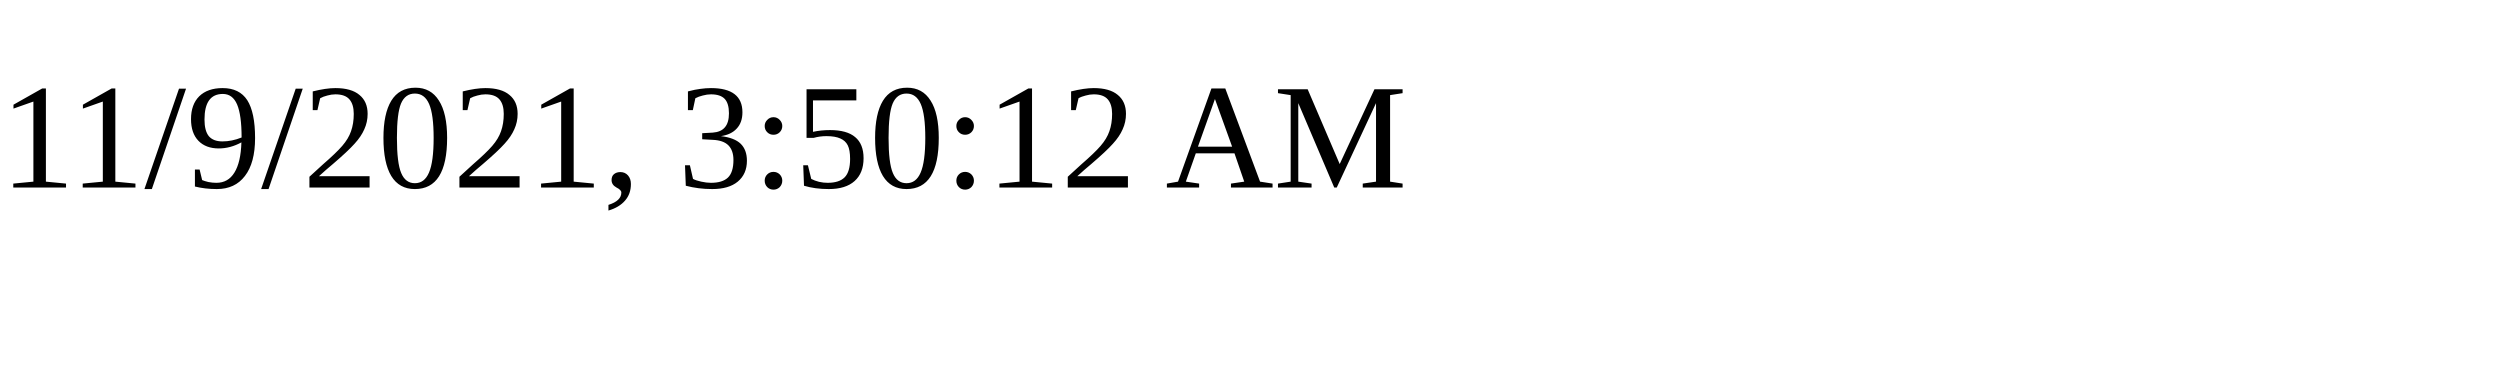
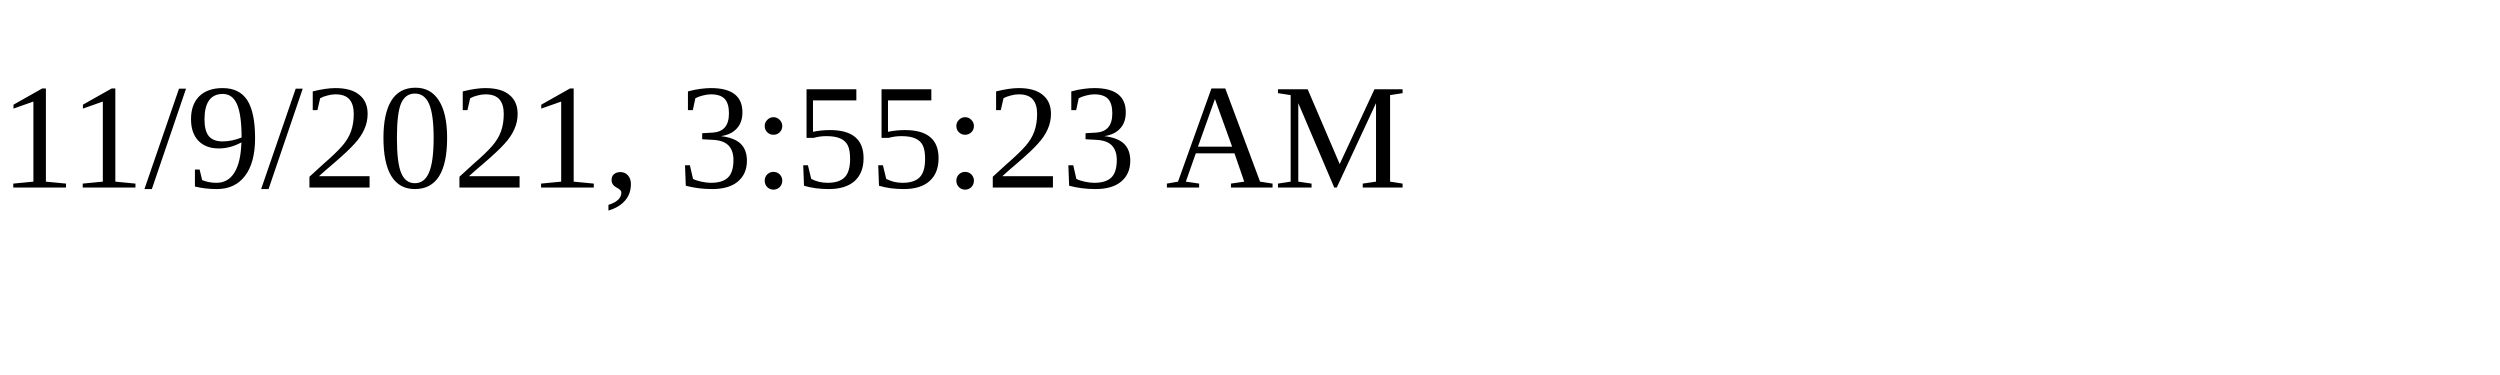
<svg xmlns="http://www.w3.org/2000/svg" height="30" width="200">
-   <text x="0" y="15">11/9/2021, 3:50:12 AM</text>
+   <text x="0" y="15">11/9/2021, 3:55:23 AM</text>
</svg>
